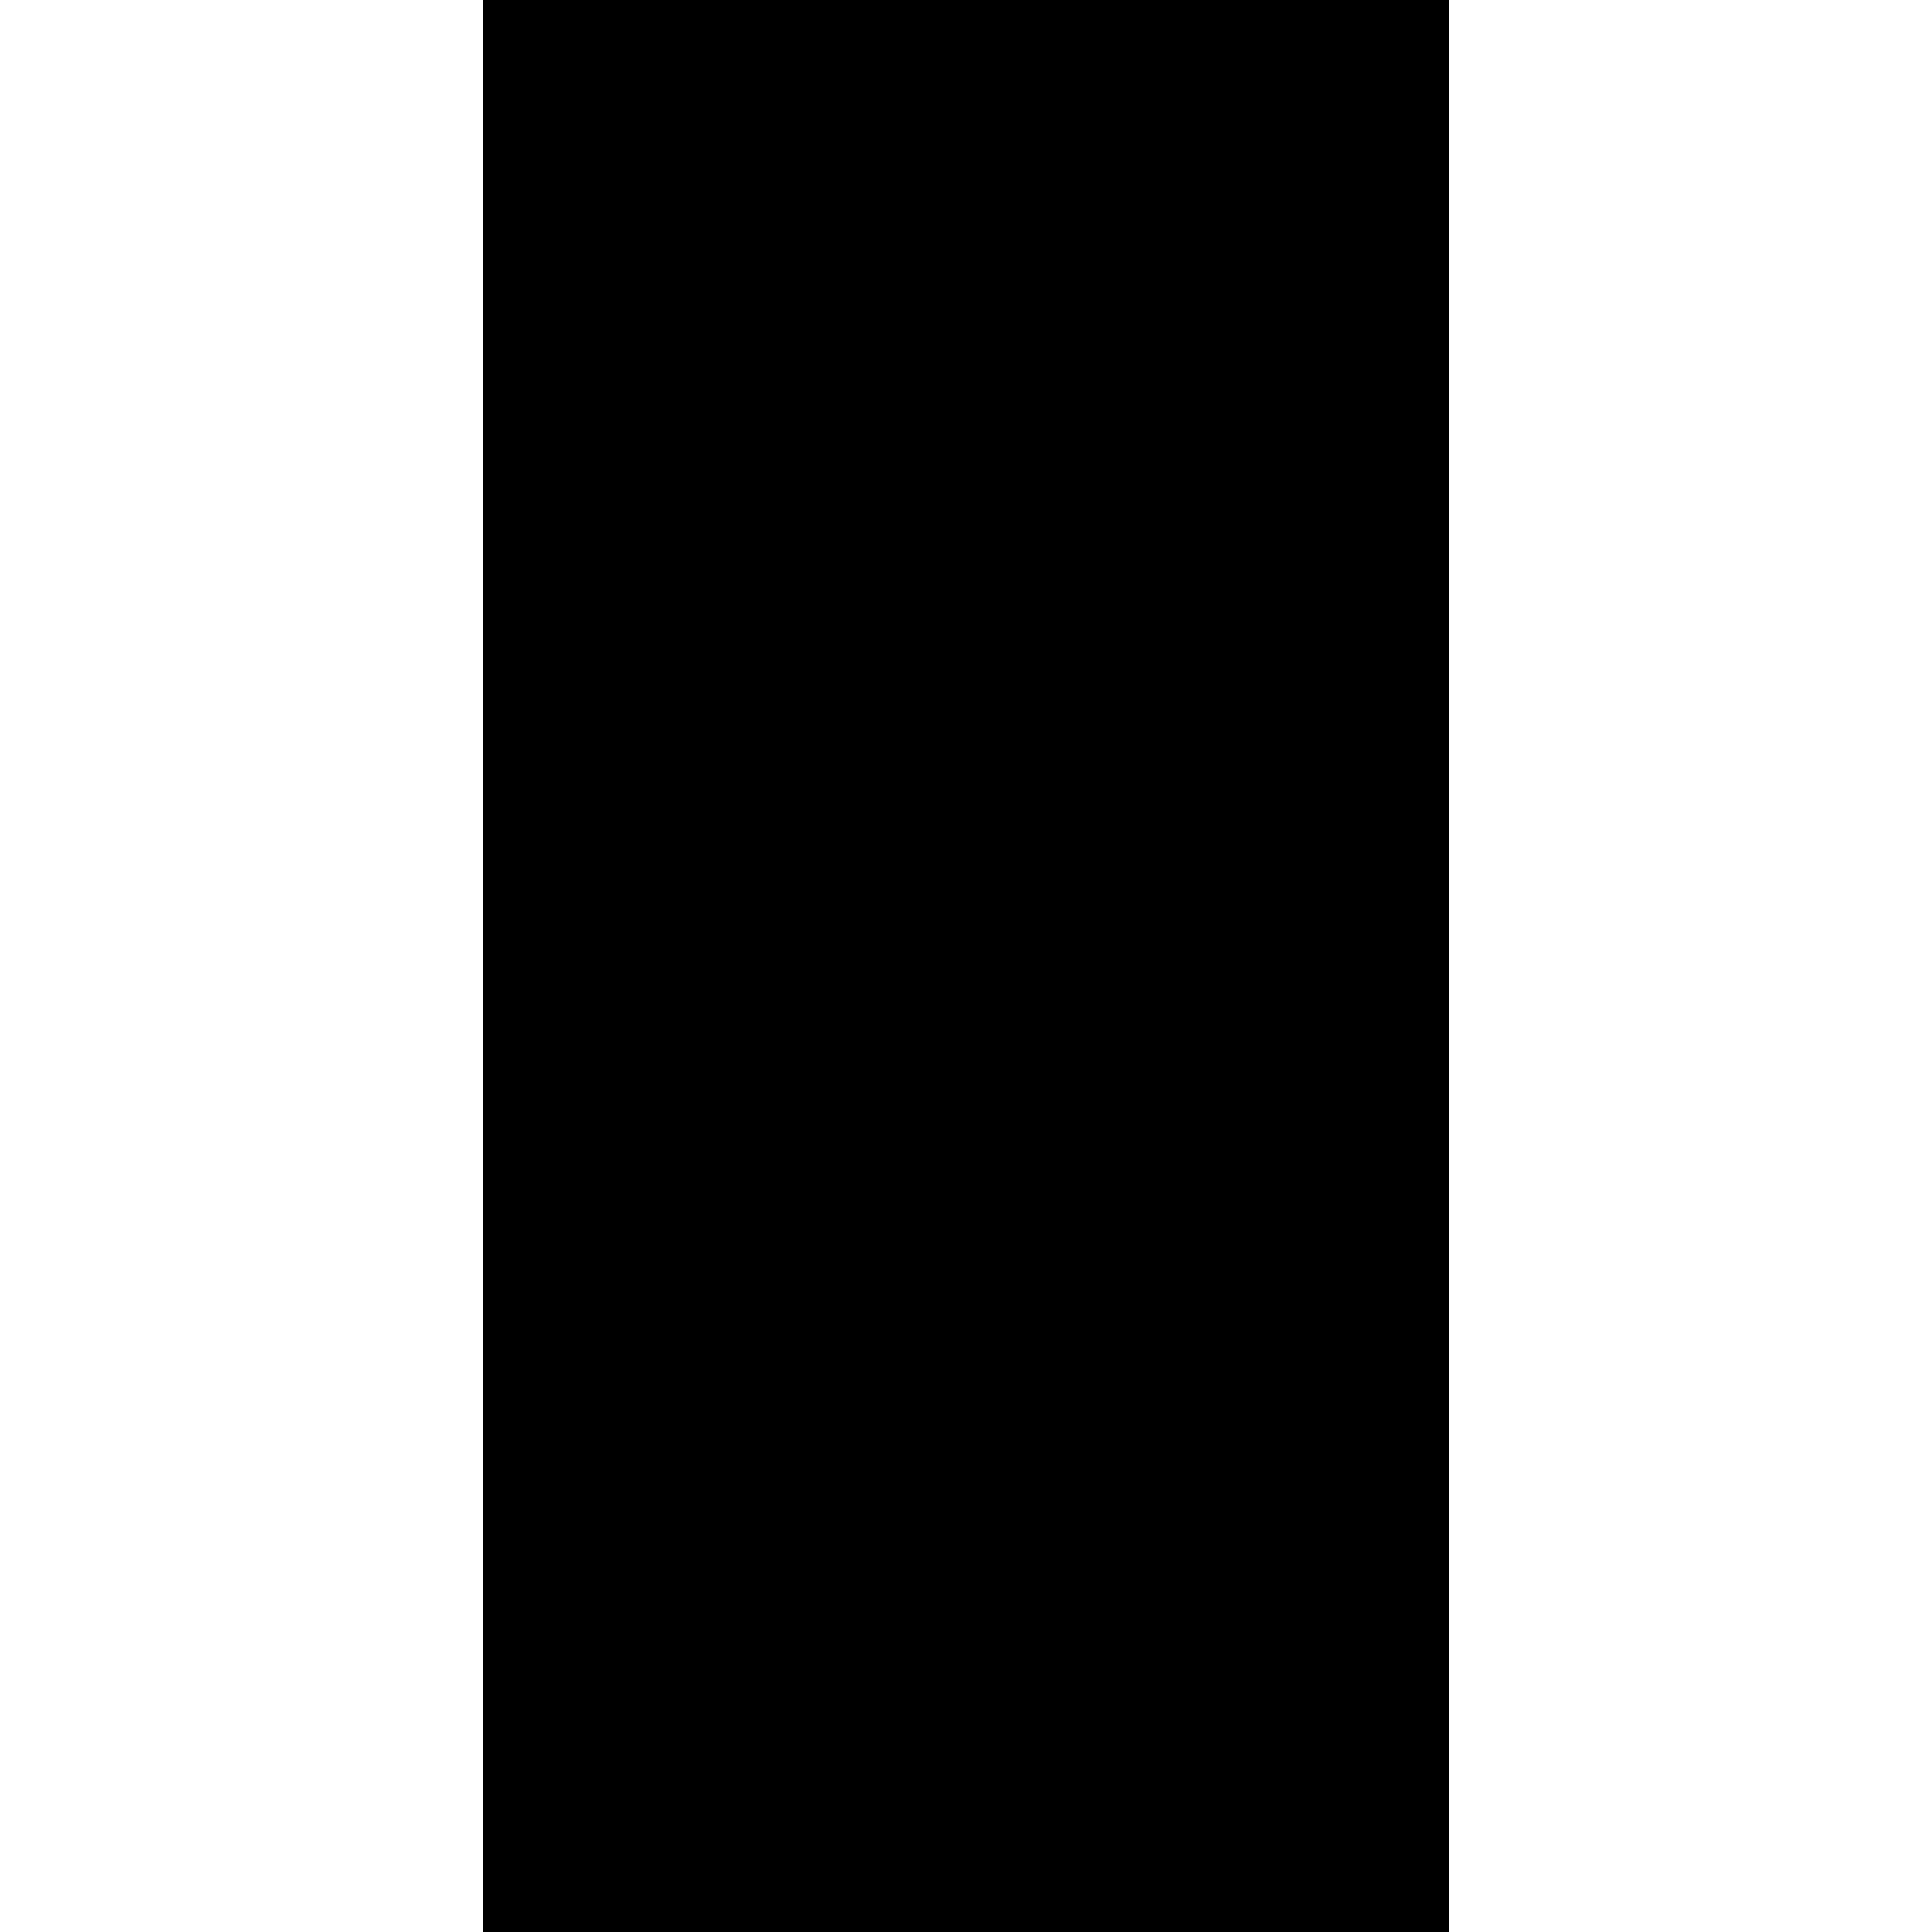
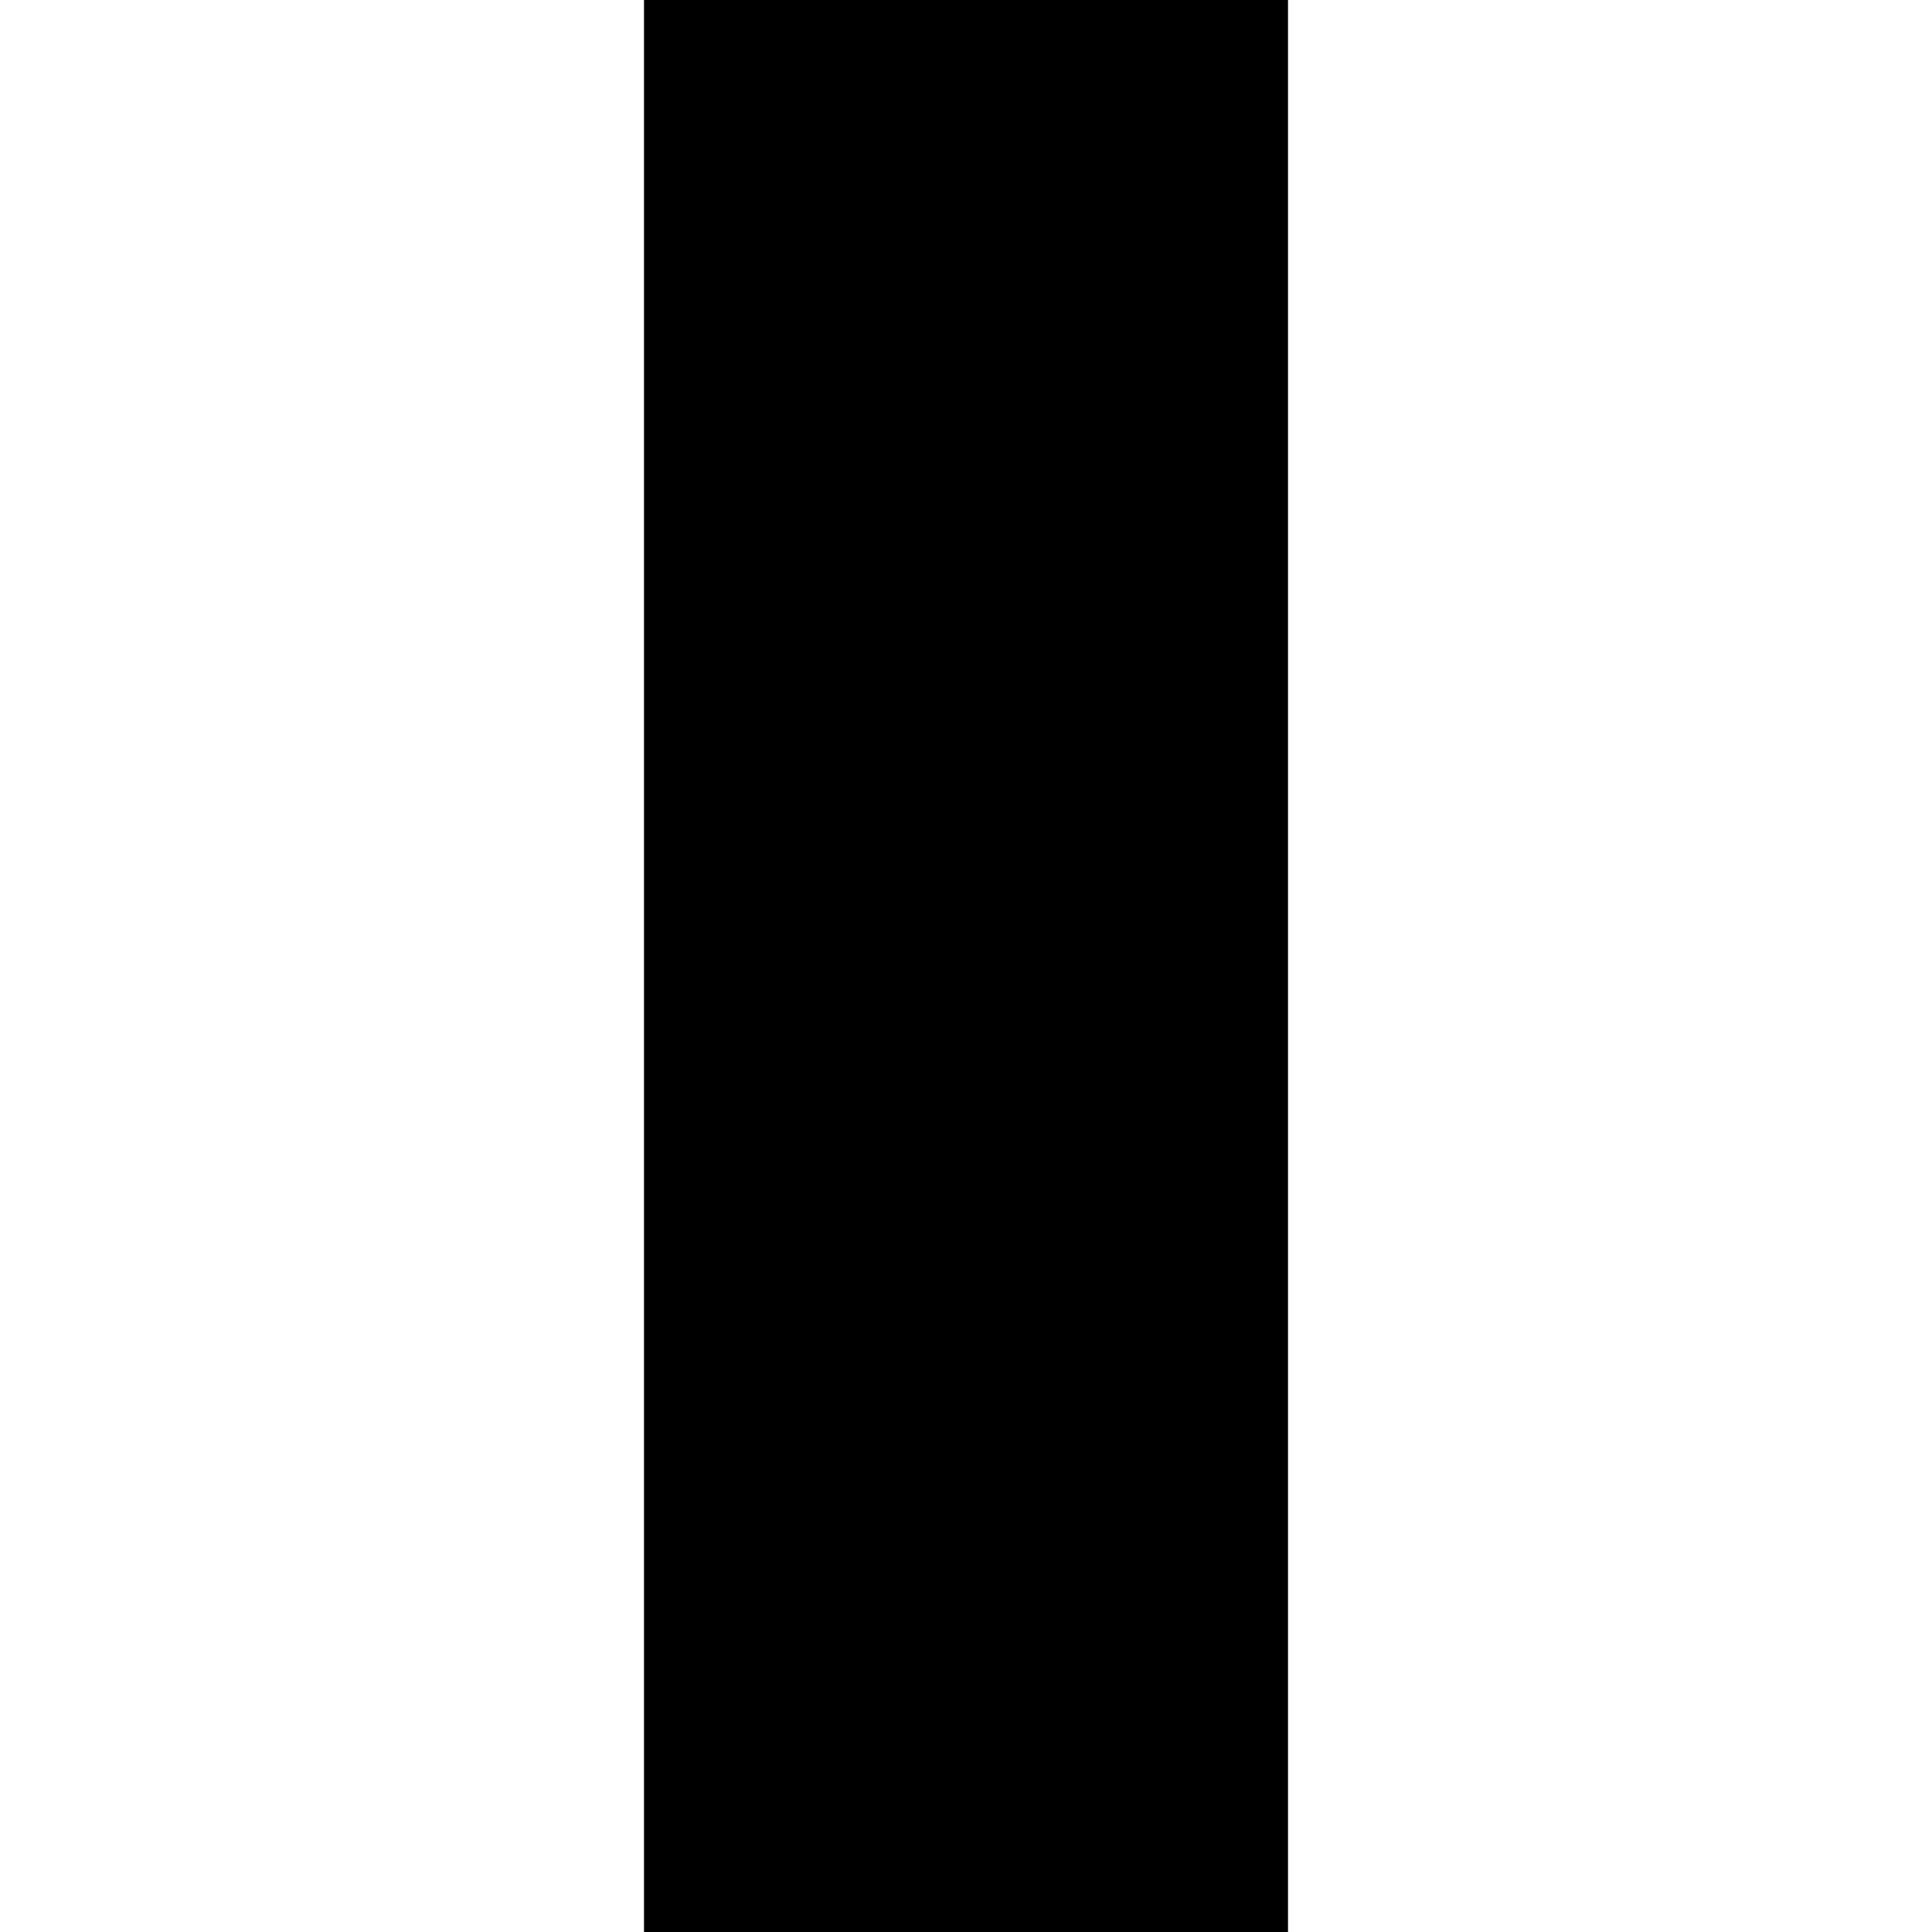
<svg xmlns="http://www.w3.org/2000/svg" height="6" viewBox="0 0 6 6" width="6">
-   <path stroke="#000" d="m-2 2h10v2h-10z" fill-rule="evenodd" transform="matrix(0 1 -1 0 6 0)" />
+   <path stroke="%COLOR%" d="m-2 2h10v2h-10z" fill-rule="evenodd" transform="matrix(0 1 -1 0 6 0)" />
</svg>
